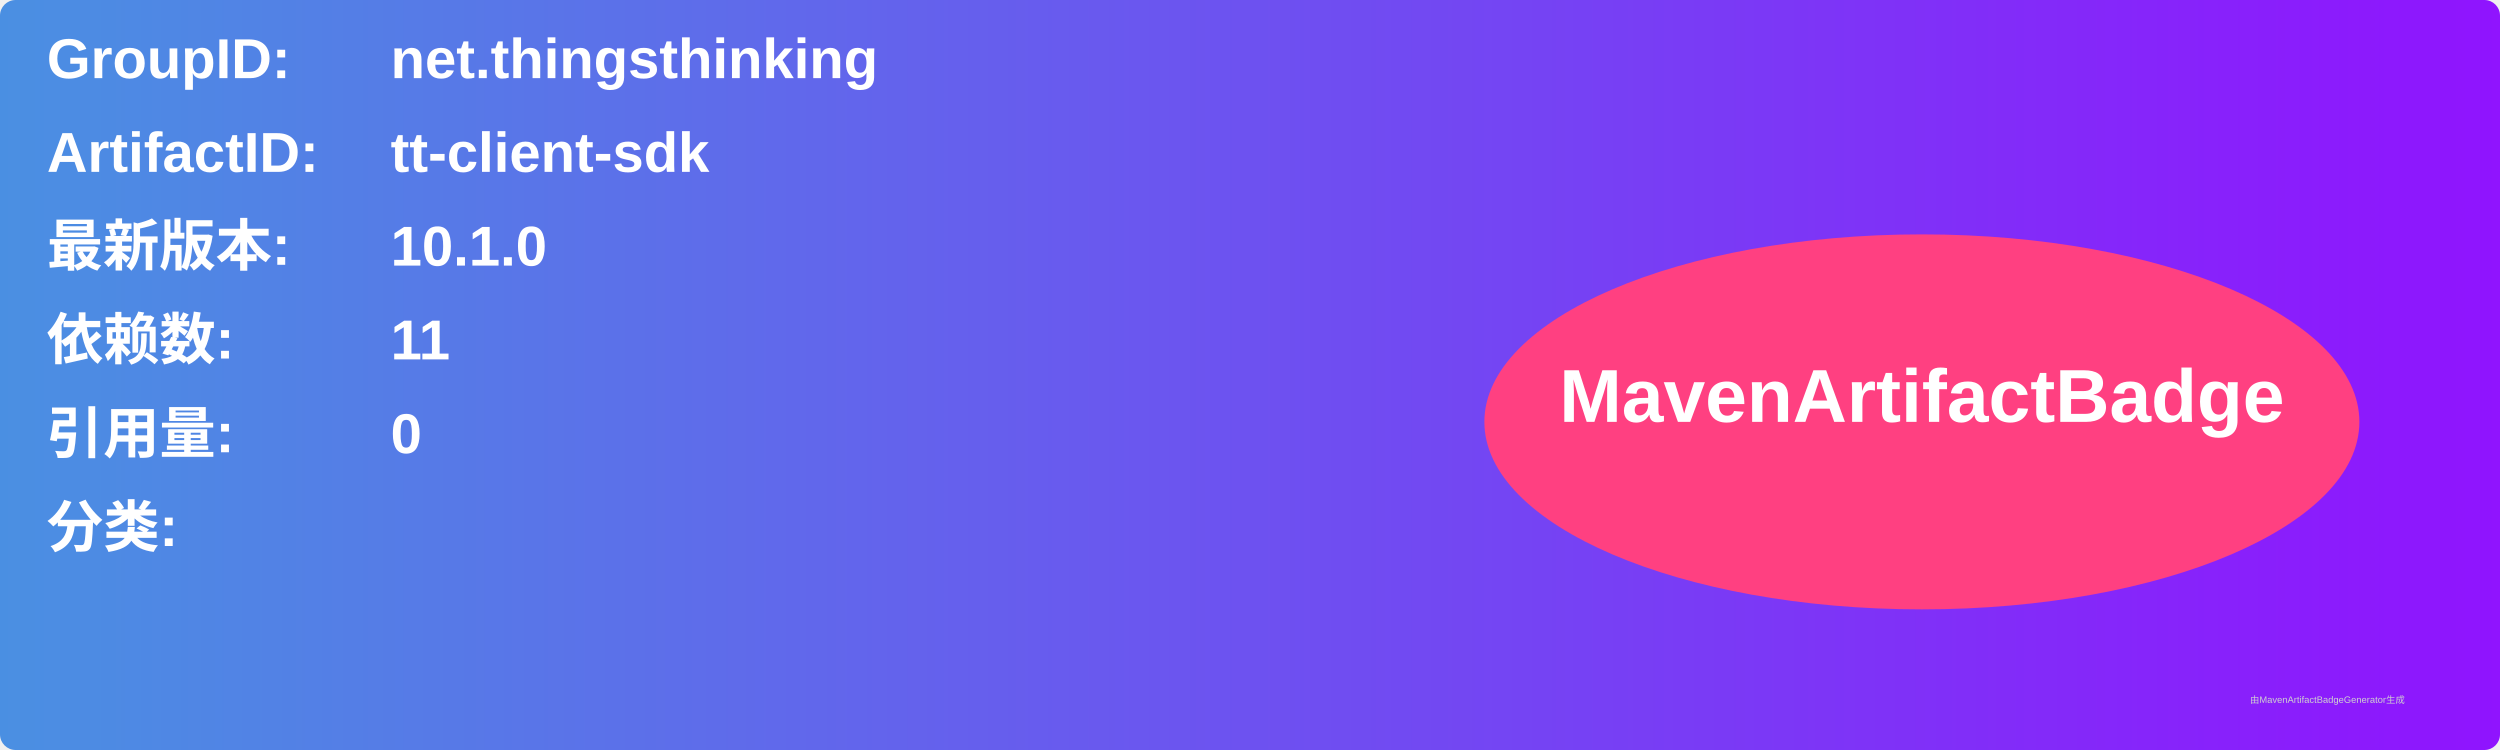
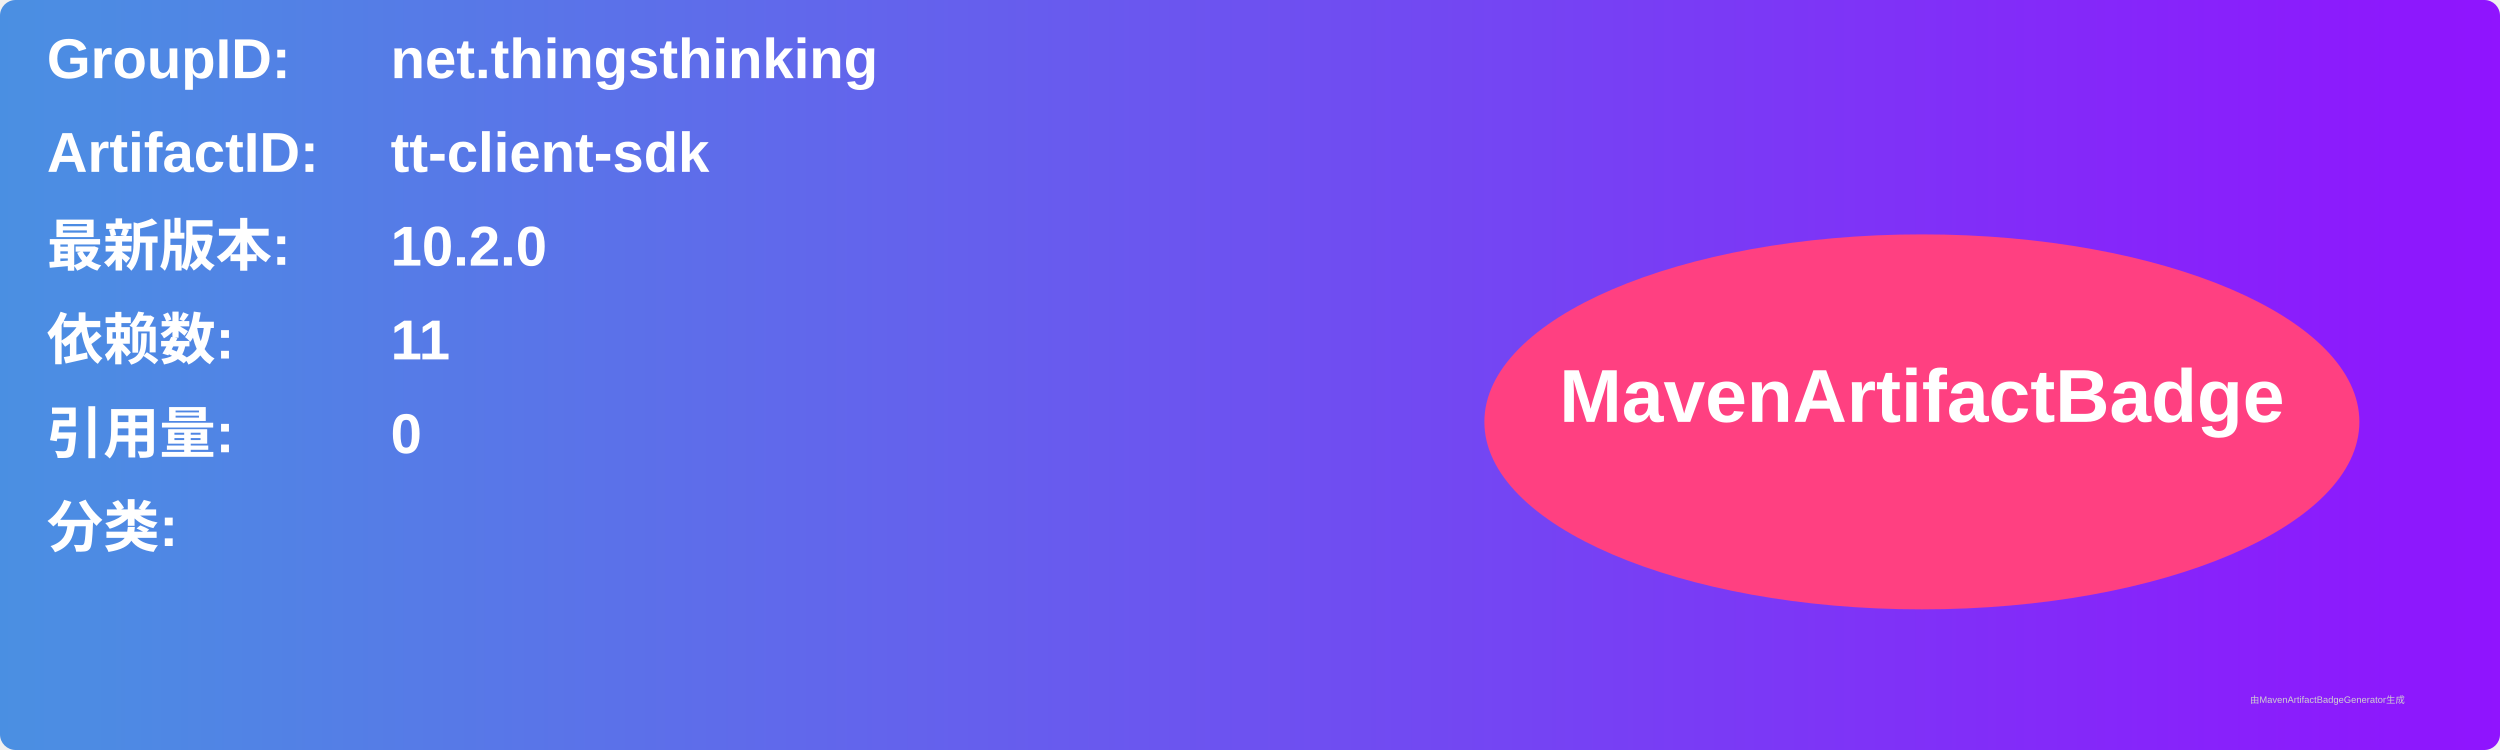
<svg xmlns="http://www.w3.org/2000/svg" width="800" height="240" viewBox="0 0 800 240">
  <linearGradient id="grad" x1="0%" y1="0%" x2="100%" y2="0%">
    <stop offset="0%" stop-color="#4a90e2" />
    <stop offset="100%" stop-color="#9013fe" />
  </linearGradient>
  <rect width="100%" height="100%" rx="5" ry="5" fill="url(#grad)" />
  <g transform="translate(15, 15)">
    <text x="0" y="10" font-family="Arial" font-size="18" fill="white" font-weight="bold" width="260">GroupID:</text>
    <text x="110" y="10" font-family="Arial" font-size="18" fill="white" font-weight="bold" width="460">net.thingsthinking</text>
    <text x="0" y="40" font-family="Arial" font-size="18" fill="white" font-weight="bold" width="260">ArtifactID:</text>
    <text x="110" y="40" font-family="Arial" font-size="18" fill="white" font-weight="bold" width="460">tt-client-sdk</text>
    <text x="0" y="70" font-family="Arial" font-size="18" fill="white" font-weight="bold">最新版本:</text>
    <text x="110" y="70" font-family="Arial" font-size="18" fill="white" font-weight="bold">
-       <tspan font-weight="bold">10.1.0</tspan>
+       <tspan font-weight="bold">10.2.0</tspan>
    </text>
    <text x="0" y="100" font-family="Arial" font-size="18" fill="white" font-weight="bold">依赖数: </text>
    <text x="110" y="100" font-family="Arial" font-size="18" fill="white">
      <tspan font-weight="bold">11</tspan>
    </text>
    <text x="0" y="130" font-family="Arial" font-size="18" fill="white" font-weight="bold">引用量: </text>
    <text x="110" y="130" font-family="Arial" font-size="18" fill="white">
      <tspan font-weight="bold">0</tspan>
    </text>
    <text x="0" y="160" font-family="Arial" font-size="18" fill="white" font-weight="bold">分类:</text>
    <text x="10" y="190" font-family="Arial" font-size="10" fill="white">
      <tspan font-weight="bold" />
    </text>
    <ellipse cx="600" cy="120" rx="140" ry="60" fill="#ff4081" />
    <text x="600" y="120" text-anchor="middle" font-family="Arial" font-size="24" fill="white" font-weight="bold">MavenArtifactBadge</text>
  </g>
  <text x="720" y="225" font-family="Arial" font-size="3" fill="#d0d0d0">由MavenArtifactBadgeGenerator生成</text>
</svg>
